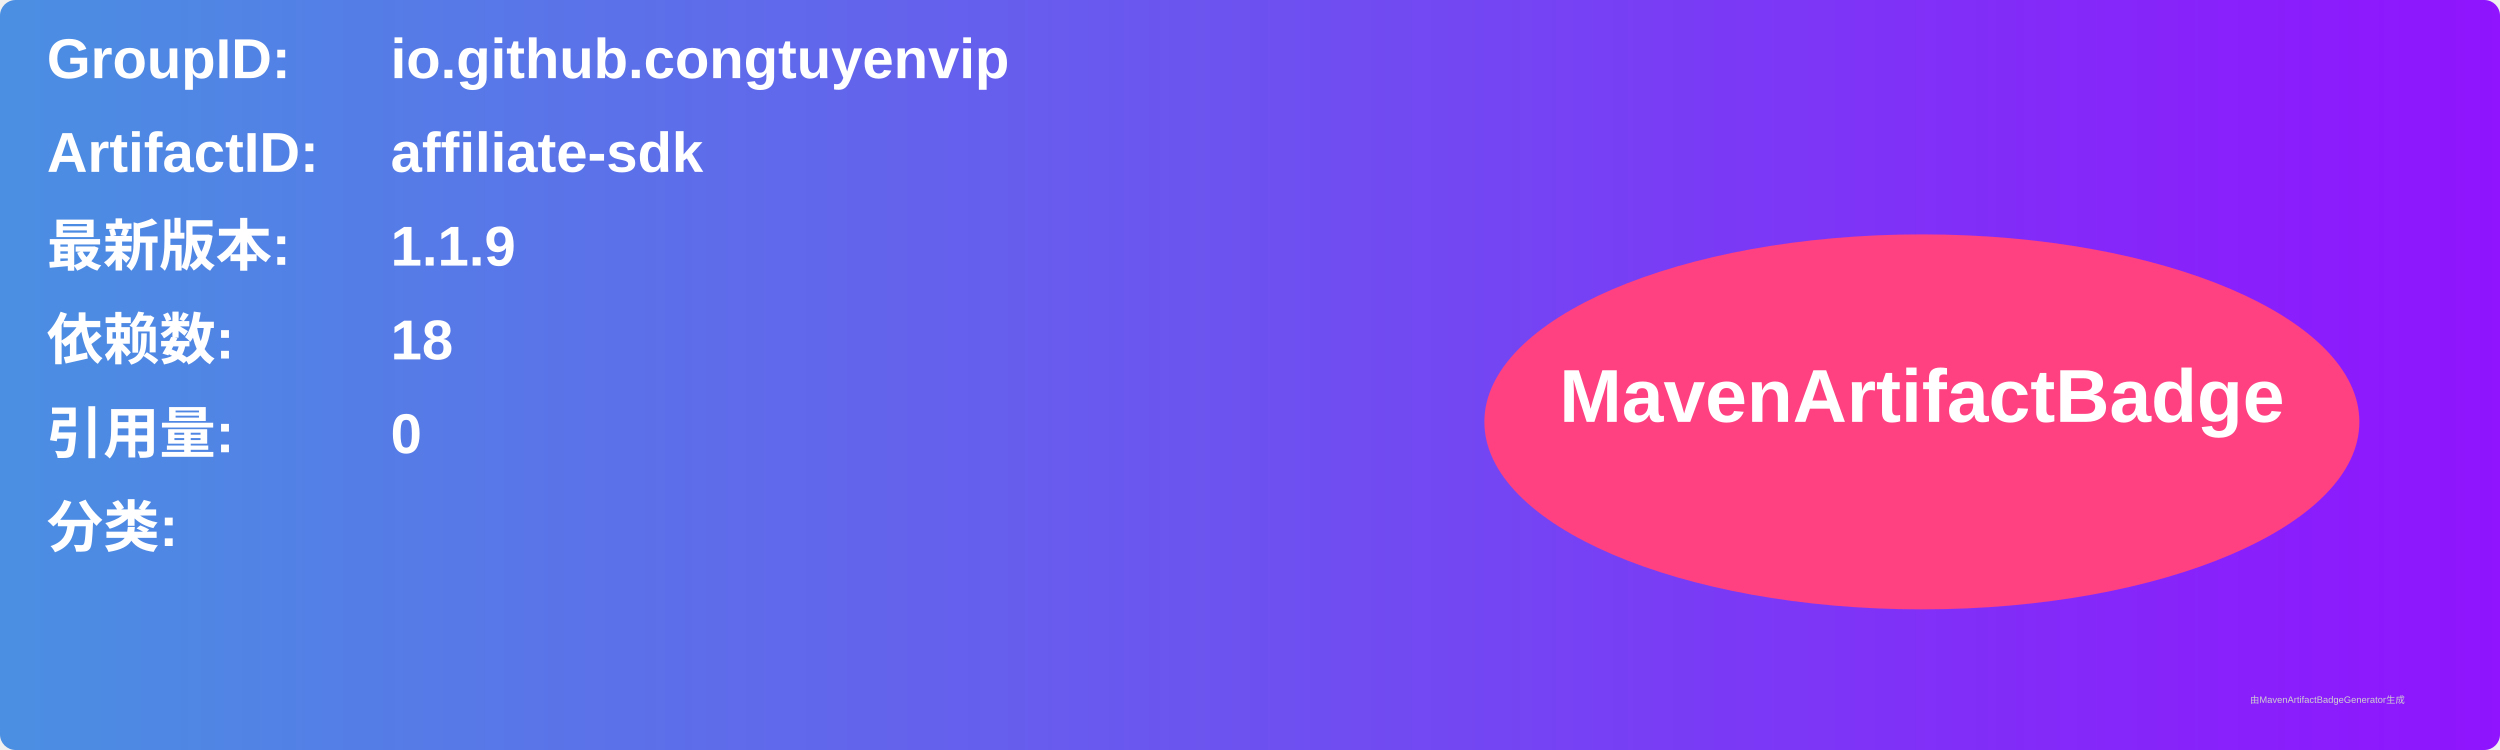
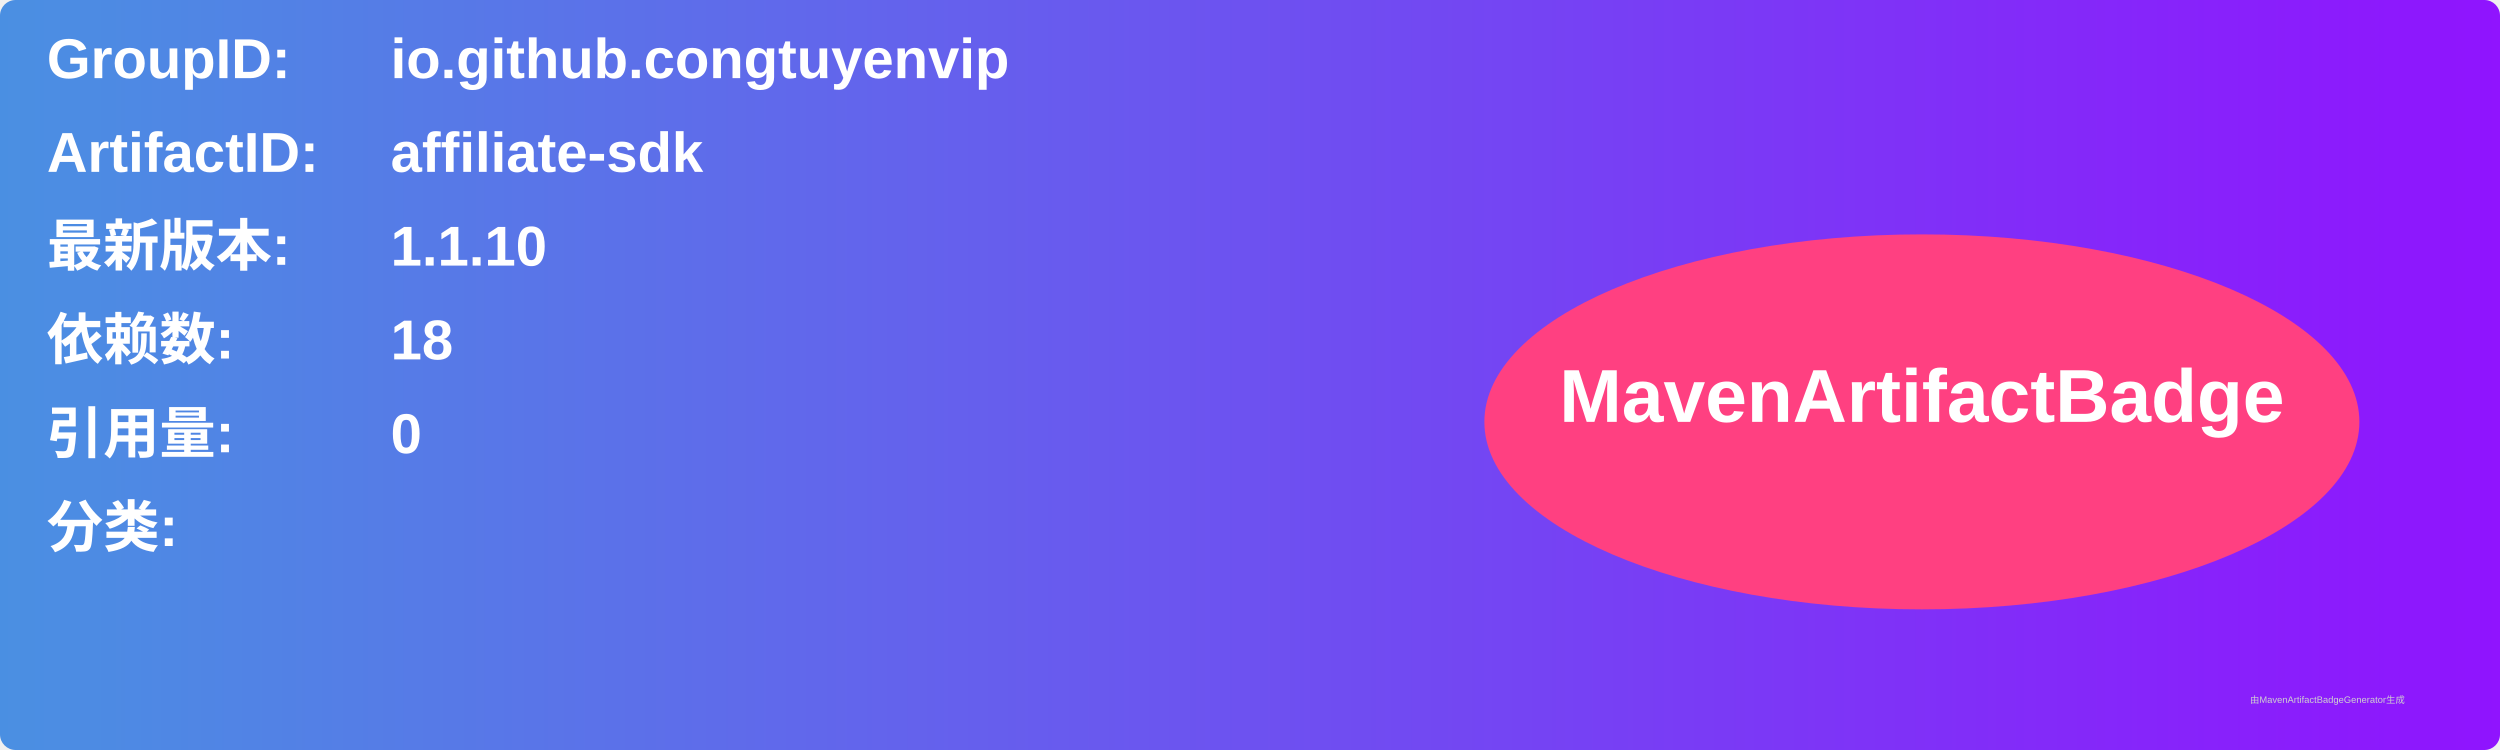
<svg xmlns="http://www.w3.org/2000/svg" width="800" height="240" viewBox="0 0 800 240">
  <linearGradient id="grad" x1="0%" y1="0%" x2="100%" y2="0%">
    <stop offset="0%" stop-color="#4a90e2" />
    <stop offset="100%" stop-color="#9013fe" />
  </linearGradient>
  <rect width="100%" height="100%" rx="5" ry="5" fill="url(#grad)" />
  <g transform="translate(15, 15)">
    <text x="0" y="10" font-family="Arial" font-size="18" fill="white" font-weight="bold" width="260">GroupID:</text>
    <text x="110" y="10" font-family="Arial" font-size="18" fill="white" font-weight="bold" width="460">io.github.congtuyenvip</text>
    <text x="0" y="40" font-family="Arial" font-size="18" fill="white" font-weight="bold" width="260">ArtifactID:</text>
    <text x="110" y="40" font-family="Arial" font-size="18" fill="white" font-weight="bold" width="460">affiliate-sdk</text>
    <text x="0" y="70" font-family="Arial" font-size="18" fill="white" font-weight="bold">最新版本:</text>
    <text x="110" y="70" font-family="Arial" font-size="18" fill="white" font-weight="bold">
-       <tspan font-weight="bold">1.1.9</tspan>
+       <tspan font-weight="bold">1.1.10</tspan>
    </text>
    <text x="0" y="100" font-family="Arial" font-size="18" fill="white" font-weight="bold">依赖数: </text>
    <text x="110" y="100" font-family="Arial" font-size="18" fill="white">
      <tspan font-weight="bold">18</tspan>
    </text>
    <text x="0" y="130" font-family="Arial" font-size="18" fill="white" font-weight="bold">引用量: </text>
    <text x="110" y="130" font-family="Arial" font-size="18" fill="white">
      <tspan font-weight="bold">0</tspan>
    </text>
    <text x="0" y="160" font-family="Arial" font-size="18" fill="white" font-weight="bold">分类:</text>
    <text x="10" y="190" font-family="Arial" font-size="10" fill="white">
      <tspan font-weight="bold" />
    </text>
    <ellipse cx="600" cy="120" rx="140" ry="60" fill="#ff4081" />
    <text x="600" y="120" text-anchor="middle" font-family="Arial" font-size="24" fill="white" font-weight="bold">MavenArtifactBadge</text>
  </g>
  <text x="720" y="225" font-family="Arial" font-size="3" fill="#d0d0d0">由MavenArtifactBadgeGenerator生成</text>
</svg>
